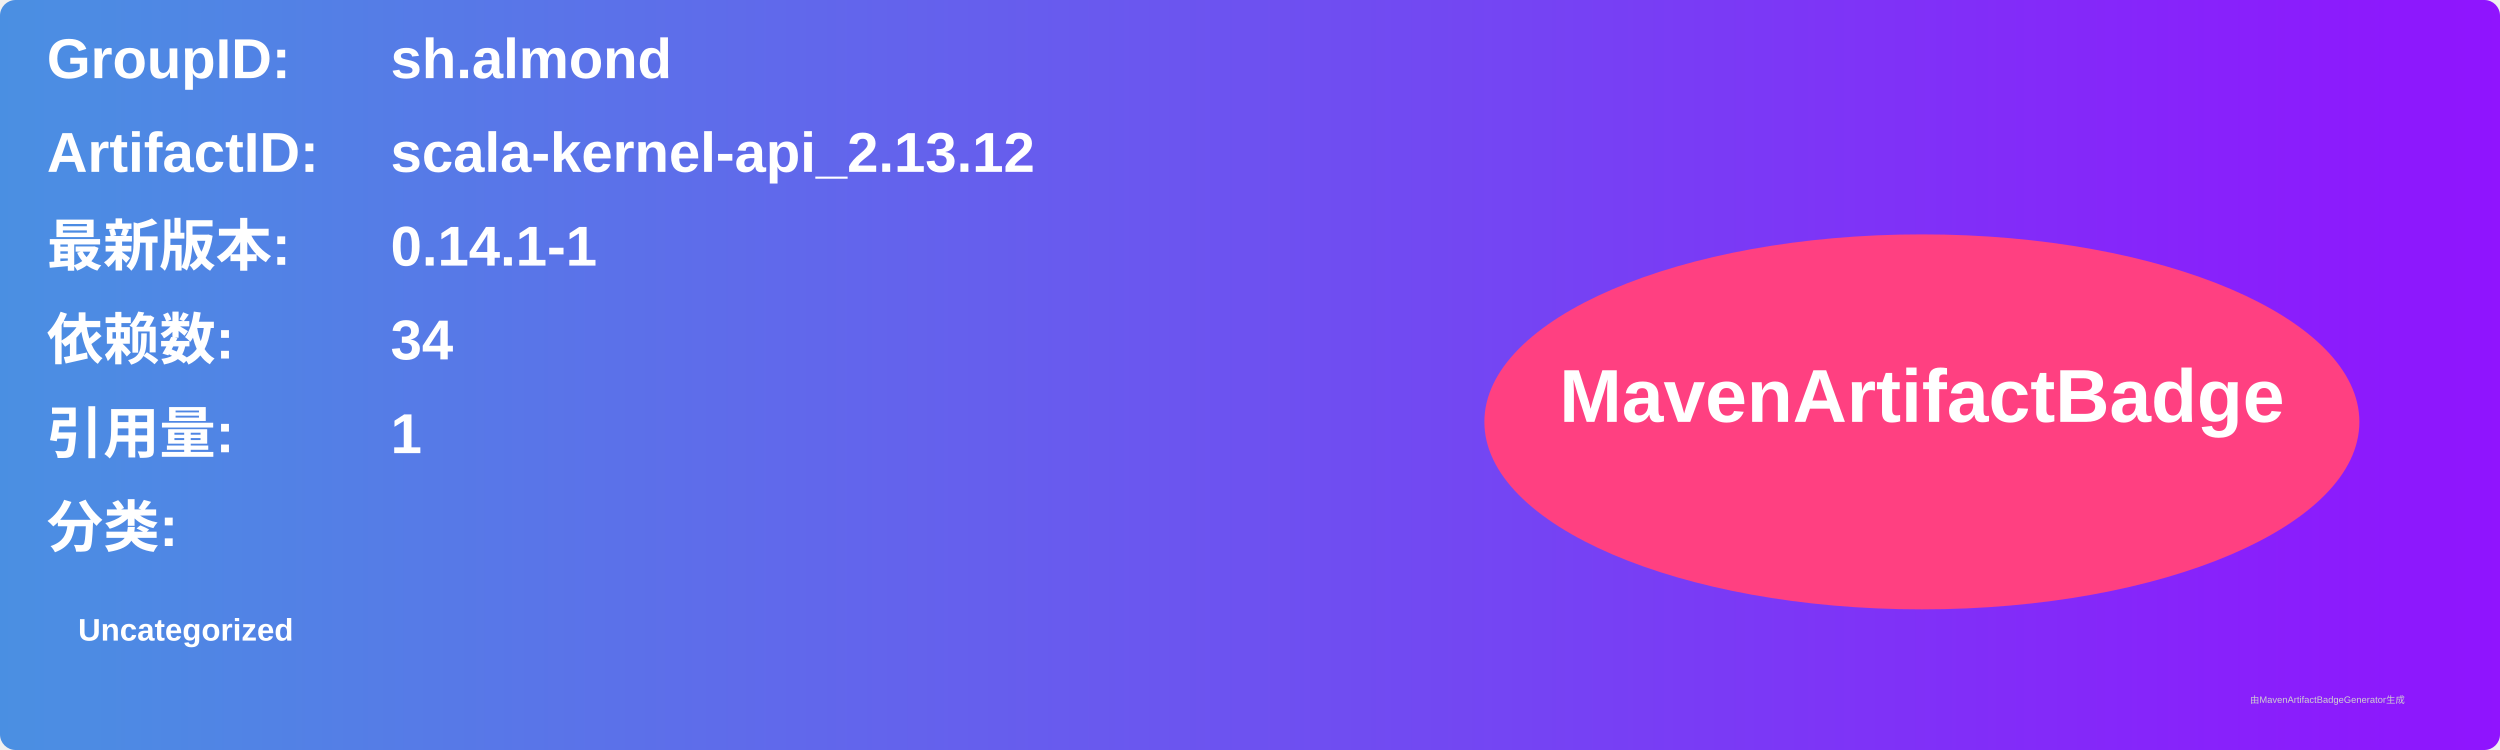
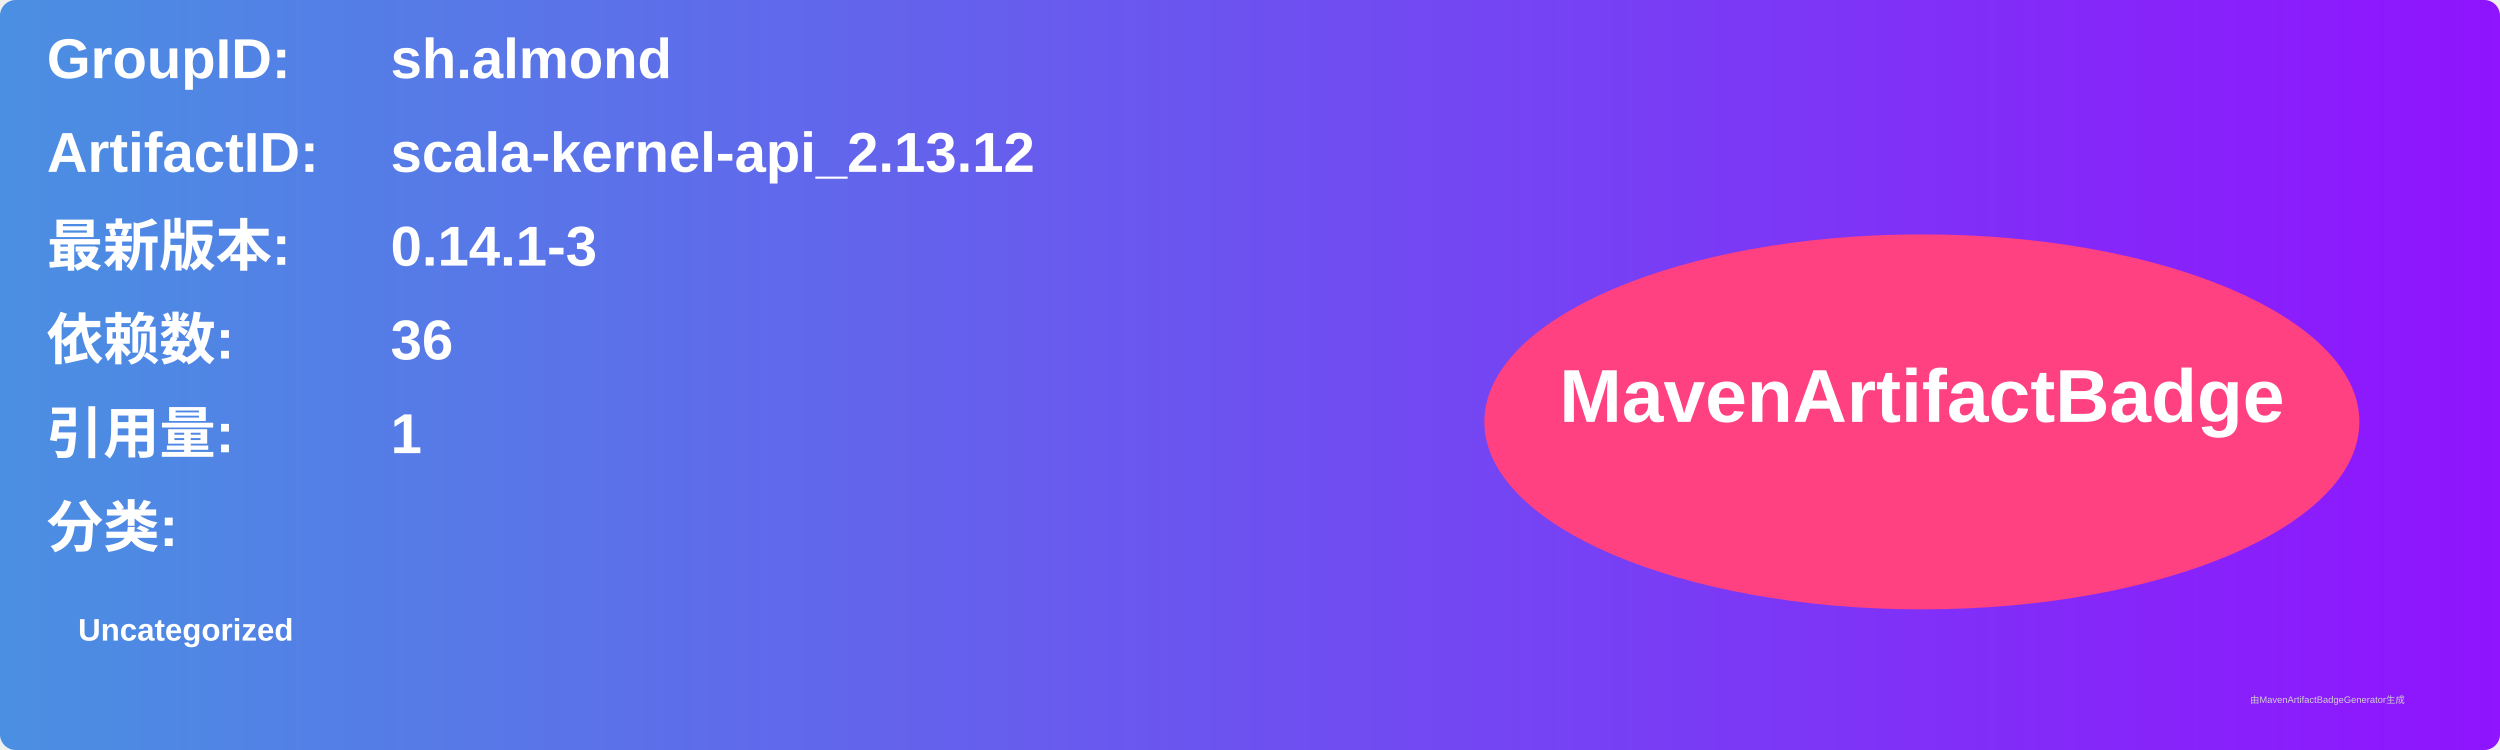
<svg xmlns="http://www.w3.org/2000/svg" width="800" height="240" viewBox="0 0 800 240">
  <linearGradient id="grad" x1="0%" y1="0%" x2="100%" y2="0%">
    <stop offset="0%" stop-color="#4a90e2" />
    <stop offset="100%" stop-color="#9013fe" />
  </linearGradient>
  <rect width="100%" height="100%" rx="5" ry="5" fill="url(#grad)" />
  <g transform="translate(15, 15)">
    <text x="0" y="10" font-family="Arial" font-size="18" fill="white" font-weight="bold" width="260">GroupID:</text>
    <text x="110" y="10" font-family="Arial" font-size="18" fill="white" font-weight="bold" width="460">sh.almond</text>
    <text x="0" y="40" font-family="Arial" font-size="18" fill="white" font-weight="bold" width="260">ArtifactID:</text>
    <text x="110" y="40" font-family="Arial" font-size="18" fill="white" font-weight="bold" width="460">scala-kernel-api_2.13.12</text>
    <text x="0" y="70" font-family="Arial" font-size="18" fill="white" font-weight="bold">最新版本:</text>
    <text x="110" y="70" font-family="Arial" font-size="18" fill="white" font-weight="bold">
-       <tspan font-weight="bold">0.14.1-1</tspan>
+       <tspan font-weight="bold">0.14.1-3</tspan>
    </text>
    <text x="0" y="100" font-family="Arial" font-size="18" fill="white" font-weight="bold">依赖数: </text>
    <text x="110" y="100" font-family="Arial" font-size="18" fill="white">
-       <tspan font-weight="bold">34</tspan>
+       <tspan font-weight="bold">36</tspan>
    </text>
    <text x="0" y="130" font-family="Arial" font-size="18" fill="white" font-weight="bold">引用量: </text>
    <text x="110" y="130" font-family="Arial" font-size="18" fill="white">
      <tspan font-weight="bold">1</tspan>
    </text>
    <text x="0" y="160" font-family="Arial" font-size="18" fill="white" font-weight="bold">分类:</text>
    <text x="10" y="190" font-family="Arial" font-size="10" fill="white">
      <tspan font-weight="bold">Uncategorized</tspan>
    </text>
    <ellipse cx="600" cy="120" rx="140" ry="60" fill="#ff4081" />
    <text x="600" y="120" text-anchor="middle" font-family="Arial" font-size="24" fill="white" font-weight="bold">MavenArtifactBadge</text>
  </g>
  <text x="720" y="225" font-family="Arial" font-size="3" fill="#d0d0d0">由MavenArtifactBadgeGenerator生成</text>
</svg>
